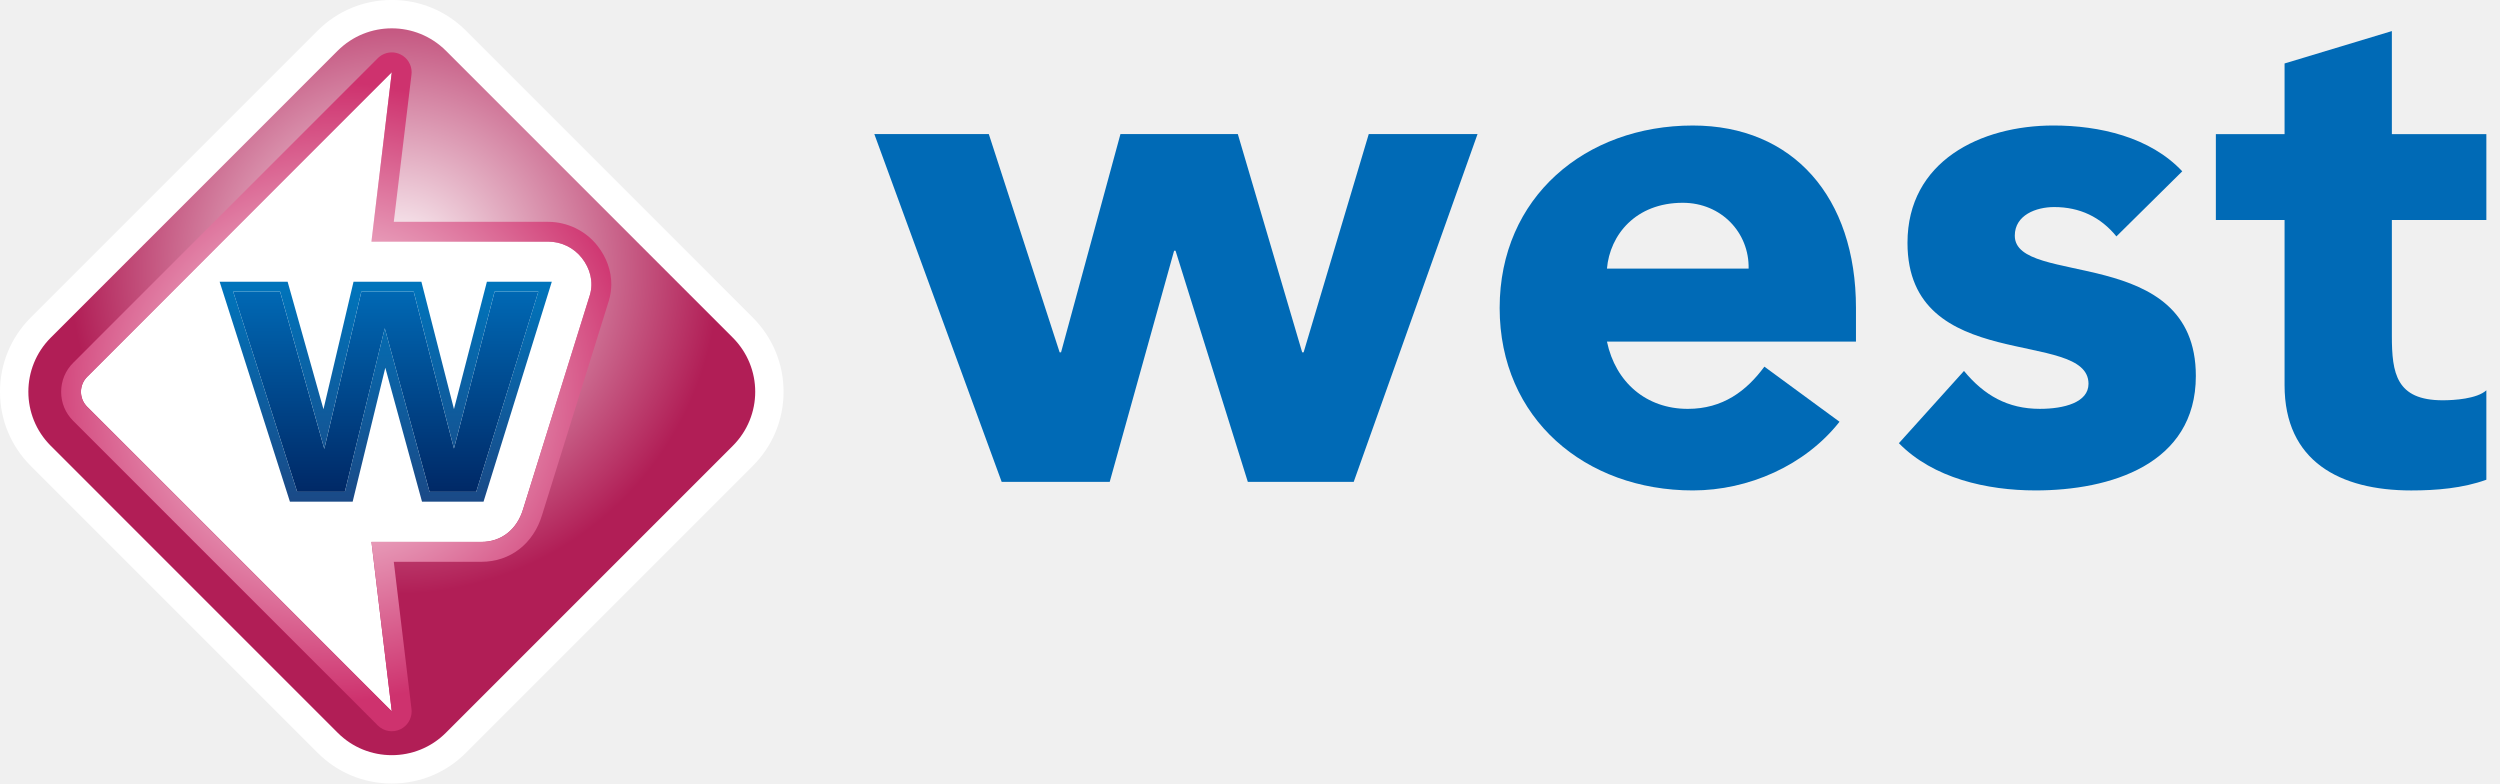
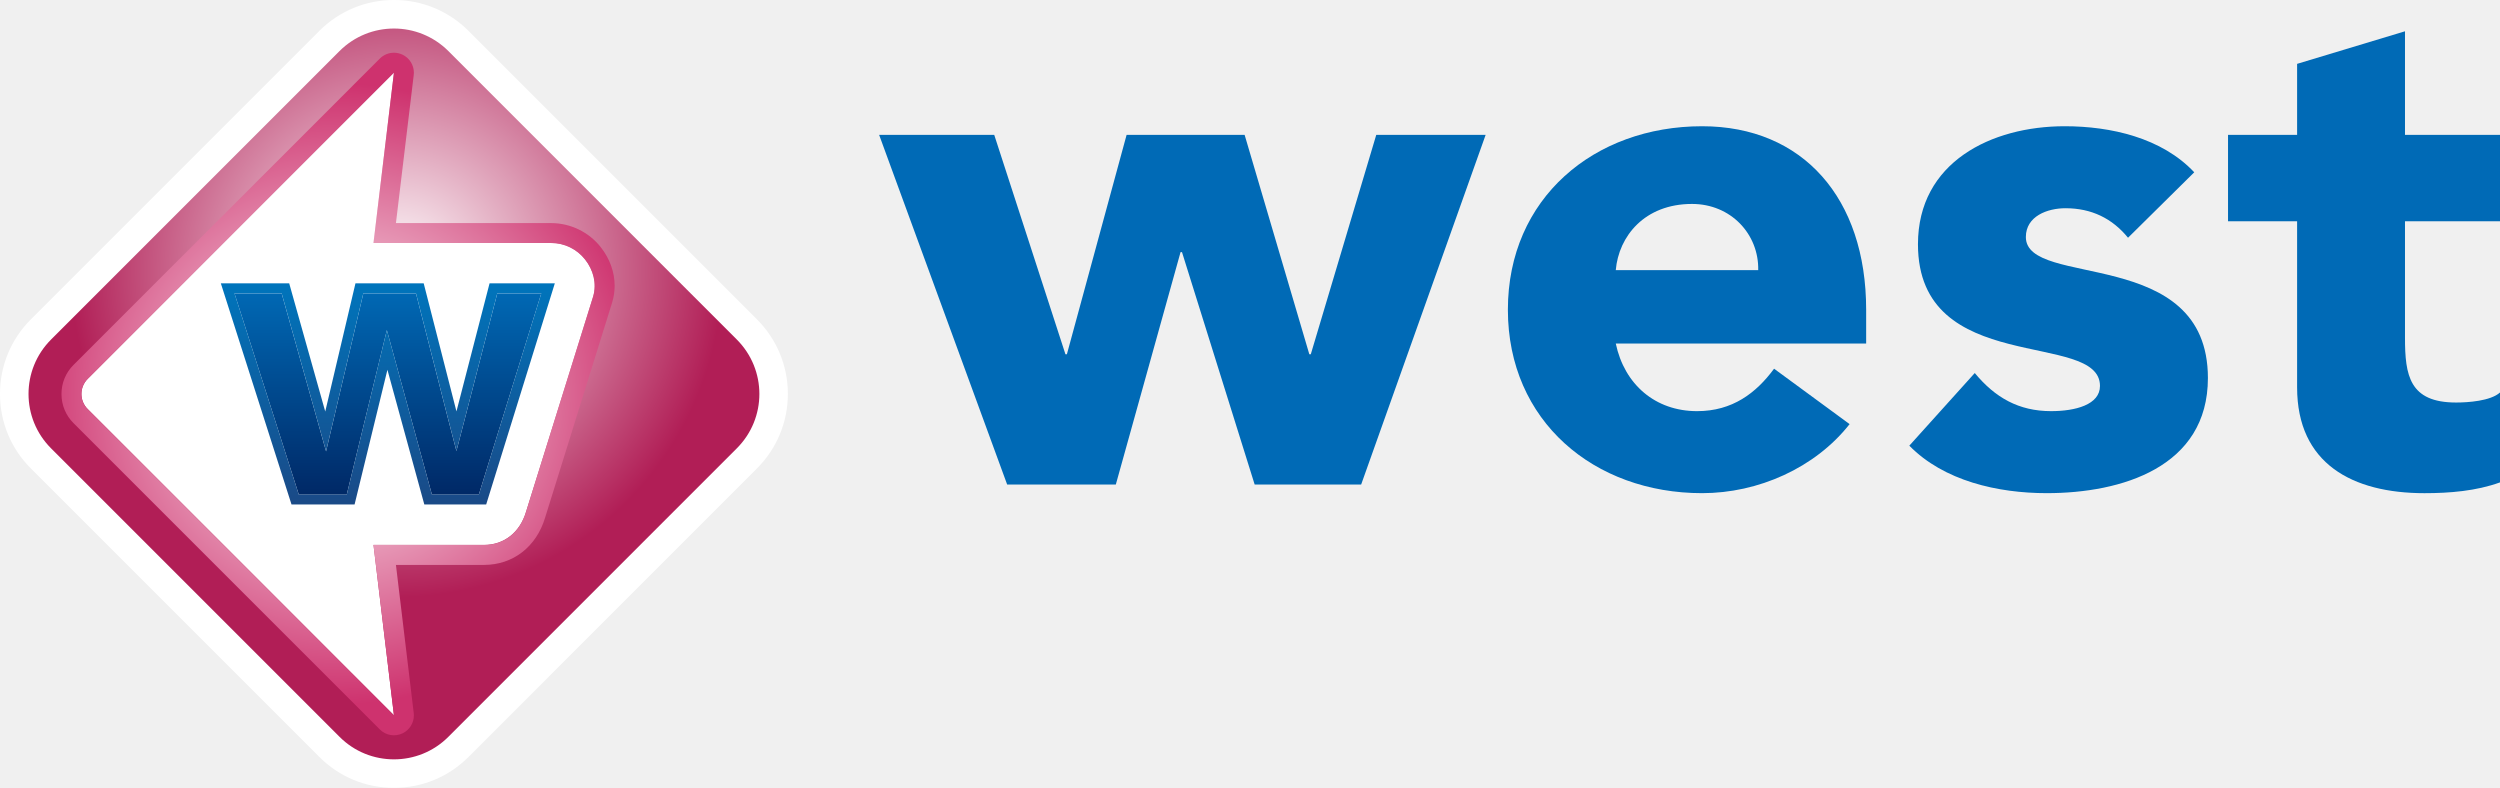
- <svg xmlns="http://www.w3.org/2000/svg" width="800" height="250.74" version="1.1" viewBox="0 0 800 250.74" xml:space="preserve">
+ <svg xmlns="http://www.w3.org/2000/svg" width="800" height="252.11" version="1.1" viewBox="0 0 800 252.11" xml:space="preserve">
  <defs>
-     <clipPath id="clipPath3100">
-       <path d="m0 0h595.28v841.89h-595.28z" />
-     </clipPath>
-     <clipPath id="clipPath3194">
-       <path d="m16.8 85.89h277.2v141.86h-277.2z" />
-     </clipPath>
-     <clipPath id="clipPath3206">
-       <path d="m56.303 207.01-26.13-26.132c-1.362-1.363-2.041-3.142-2.041-4.928s0.679-3.564 2.041-4.925l26.13-26.131c1.364-1.367 3.143-2.042 4.93-2.042 1.782 0 3.564 0.675 4.928 2.042l26.128 26.131c1.36 1.361 2.043 3.139 2.043 4.925s-0.683 3.565-2.043 4.928l-26.128 26.132c-1.364 1.359-3.146 2.04-4.928 2.04-1.787 0-3.566-0.681-4.93-2.04m-22.814-32.426c-0.378 0.377-0.566 0.87-0.566 1.366 0 0.493 0.188 0.99 0.566 1.366l27.744 27.744-1.854-15.431h16.093c1.2 0 2.341-0.554 3.078-1.5 0.742-0.943 1.075-2.166 0.729-3.343l-6.084-19.516c-0.558-1.873-1.997-2.994-3.804-2.994h-10.012l1.854-15.434z" />
-     </clipPath>
-     <clipPath id="clipPath3212">
-       <path d="m0 0h595.28v841.89h-595.28z" />
-     </clipPath>
-     <radialGradient id="radialGradient3220" cx="0" cy="0" r="1" gradientTransform="matrix(29.532 0 0 -29.532 61.485 187.05)" gradientUnits="userSpaceOnUse">
+     <linearGradient id="linearGradient3268" x2="1" gradientTransform="matrix(0 69.01 -69.01 0 124.11 91.902)" gradientUnits="userSpaceOnUse">
+       <stop stop-color="#006ab6" offset="0" />
+       <stop stop-color="#002663" offset="1" />
+     </linearGradient>
+     <linearGradient id="linearGradient561" x2="1" gradientTransform="matrix(0 69.01 -69.01 0 124.11 91.902)" gradientUnits="userSpaceOnUse">
+       <stop stop-color="#0074bb" offset="0" />
+       <stop stop-color="#1a4a87" offset="1" />
+     </linearGradient>
+     <radialGradient id="radialGradient1724" cx="0" cy="0" r="1" gradientTransform="matrix(104.33 0 0 104.33 126.95 86.85)" gradientUnits="userSpaceOnUse">
      <stop stop-color="#fff" offset="0" />
      <stop stop-color="#b11e56" offset="1" />
    </radialGradient>
-     <clipPath id="clipPath3230">
-       <path d="m59.956 206.33-27.741-27.744c-0.707-0.701-1.097-1.641-1.097-2.643s0.391-1.942 1.099-2.645l27.739-27.738c0.546-0.545 1.374-0.685 2.067-0.348 0.625 0.305 1.016 0.94 1.016 1.623l-0.013 0.216s-1.245 10.359-1.612 13.413h7.977c2.627 0 4.747 1.642 5.535 4.283l6.085 19.525c0.143 0.485 0.214 0.978 0.214 1.473 0 1.226-0.432 2.446-1.256 3.495-1.064 1.366-2.748 2.187-4.497 2.187h-14.058c0.367 3.052 1.612 13.412 1.612 13.412l0.013 0.217c0 0.683-0.391 1.316-1.016 1.62-0.252 0.123-0.522 0.183-0.791 0.183-0.468 0-0.93-0.183-1.276-0.529m-26.467-31.753c-0.378 0.377-0.566 0.87-0.566 1.366 0 0.493 0.188 0.99 0.566 1.366l27.744 27.744-1.854-15.431h16.093c1.2 0 2.341-0.554 3.078-1.5 0.742-0.943 1.075-2.166 0.729-3.343l-6.084-19.516c-0.558-1.873-1.997-2.994-3.804-2.994h-10.012l1.854-15.434z" />
-     </clipPath>
-     <clipPath id="clipPath3236">
-       <path d="m0 0h595.28v841.89h-595.28z" />
-     </clipPath>
-     <radialGradient id="radialGradient3244" cx="0" cy="0" r="1" gradientTransform="matrix(28.137 0 0 -28.137 56.172 175.95)" gradientUnits="userSpaceOnUse">
+     <radialGradient id="radialGradient1730" cx="0" cy="0" r="1" gradientTransform="matrix(99.402 0 0 99.402 108.18 126.06)" gradientUnits="userSpaceOnUse">
      <stop stop-color="#fff" offset="0" />
      <stop stop-color="#ce326e" offset="1" />
    </radialGradient>
-     <clipPath id="clipPath3254">
-       <path d="m70.594 185.06c-0.588-2.278-2.485-9.611-2.826-10.923l-0.875-3.356-0.873 3.359-2.791 10.92h-4.768c-0.542-2.302-2.261-9.596-2.574-10.916l-0.802-3.394-0.945 3.357c-0.369 1.311-2.443 8.692-3.079 10.953h-4.272l5.826-18.229h4.342c0.583 2.378 3.634 14.899 3.634 14.899v3e-3l1e-3 -4e-3s3.437-12.55 4.081-14.898h4.249l5.658 18.229z" />
-     </clipPath>
-     <clipPath id="clipPath3260">
-       <path d="m0 0h595.28v841.89h-595.28z" />
-     </clipPath>
-     <linearGradient id="linearGradient3268" x2="1" gradientTransform="matrix(0 -19.534 -19.534 0 60.679 185.62)" gradientUnits="userSpaceOnUse">
-       <stop stop-color="#006ab6" offset="0" />
-       <stop stop-color="#002663" offset="1" />
-     </linearGradient>
-     <clipPath id="clipPath3278">
-       <path d="m69.894 185.97s-2.594-10.039-2.999-11.6c-0.4 1.566-2.967 11.6-2.967 11.6h-6.181s-2.367-10.041-2.737-11.611c-0.438 1.552-3.265 11.611-3.265 11.611h-6.192l6.402-20.033h5.712s2.593 10.612 2.975 12.203c0.429-1.586 3.343-12.203 3.343-12.203h5.602l6.218 20.033zm-2.126-11.826c0.341 1.312 2.238 8.645 2.826 10.923h3.986l-5.658-18.229h-4.249c-0.644 2.348-4.081 14.898-4.081 14.898l-1e-3 4e-3v-3e-3s-3.051-12.521-3.634-14.899h-4.342l-5.826 18.229h4.272c0.636-2.261 2.71-9.642 3.079-10.953l0.945-3.357 0.802 3.394c0.313 1.32 2.032 8.614 2.574 10.916h4.768l2.791-10.92 0.873-3.359z" />
-     </clipPath>
-     <clipPath id="clipPath3284">
-       <path d="m0 0h595.28v841.89h-595.28z" />
-     </clipPath>
-     <linearGradient id="linearGradient3292" x2="1" gradientTransform="matrix(0 -19.534 -19.534 0 60.679 185.62)" gradientUnits="userSpaceOnUse">
-       <stop stop-color="#0074bb" offset="0" />
-       <stop stop-color="#1a4a87" offset="1" />
-     </linearGradient>
  </defs>
-   <g transform="matrix(1.3333 0 0 -1.3333 -34.066 437.76)">
-     <g transform="matrix(2.6352 0 0 2.6352 -41.777 -229.36)">
-       <g clip-path="url(#clipPath3100)">
-         <path d="m105.18 199.42h10.426l6.451-19.876h0.13l5.41 19.876h10.689l5.861-19.876h0.133l5.931 19.876h9.908l-11.277-31.674h-9.646l-6.583 21.051h-0.13l-5.864-21.051h-9.842z" fill="#006ab6" />
-       </g>
-     </g>
-     <path d="m445.23 263.86c0.177 8.58-6.519 15.798-15.803 15.798-11.326 0-17.503-7.726-18.198-15.798zm21.814-36.758c-8.238-10.469-21.814-16.48-35.208-16.48-25.761 0-46.36 17.173-46.36 43.788 0 26.618 20.599 43.794 46.36 43.794 24.041 0 39.158-17.176 39.158-43.794v-8.066h-59.765c2.061-9.792 9.447-16.146 19.403-16.146 8.417 0 14.077 4.293 18.383 10.132z" fill="#006ab6" />
-     <path d="m533.5 271.59c-3.779 4.635-8.751 7.044-14.936 7.044-4.295 0-9.452-1.897-9.452-6.875 0-12.367 43.454-1.887 43.454-33.656 0-21.3-20.62-27.479-38.476-27.479-11.666 0-24.56 2.92-32.795 11.334l15.624 17.342c4.814-5.84 10.483-9.099 18.206-9.099 5.837 0 11.679 1.544 11.679 6.013 0 13.395-43.446 2.058-43.446 33.828 0 19.577 17.511 28.165 35.029 28.165 10.989 0 23.179-2.746 30.918-10.994z" fill="#006ab6" />
-     <path d="m622.29 275.53h-22.678v-27.819c0-8.936 1.022-15.453 12.201-15.453 2.748 0 8.24 0.345 10.477 2.398v-21.463c-5.668-2.058-12.027-2.575-18.035-2.575-17.179 0-30.394 7.046-30.394 25.247v39.664h-16.491v20.612h16.491v16.955l25.751 7.774v-24.728h22.678z" fill="#006ab6" />
-     <g transform="matrix(2.6352 0 0 2.6352 -41.777 -229.36)">
-       <g clip-path="url(#clipPath3194)" fill="#fff">
-         <path d="m61.233 140.27c-2.558 0-4.958 0.995-6.759 2.802l-26.128 26.129c-1.803 1.8-2.797 4.198-2.797 6.751 0 2.55 0.993 4.948 2.796 6.753l26.132 26.133c1.809 1.804 4.207 2.796 6.756 2.796 2.547 0 4.945-0.992 6.751-2.794l26.13-26.134c1.806-1.811 2.8-4.208 2.8-6.754 0-2.547-0.994-4.945-2.799-6.751l-26.129-26.132c-1.797-1.804-4.197-2.799-6.753-2.799" />
-         <path d="m61.233 146.84-27.744 27.741c-0.379 0.377-0.566 0.869-0.566 1.366 0 0.495 0.187 0.991 0.566 1.367l27.744 27.744-1.854-15.431h16.093c1.2 0 2.34-0.554 3.078-1.501 0.742-0.943 1.074-2.166 0.729-3.343l-6.084-19.516c-0.559-1.873-1.997-2.994-3.804-2.994h-10.012l1.854-15.433" />
-       </g>
-     </g>
-     <g transform="matrix(2.6352 0 0 2.6352 -41.777 -229.36)">
-       <g clip-path="url(#clipPath3206)">
-         <g clip-path="url(#clipPath3212)">
-           <path d="m0 0h595.28v841.89h-595.28z" fill="url(#radialGradient3220)" />
-         </g>
-       </g>
-     </g>
-     <g transform="matrix(2.6352 0 0 2.6352 -41.777 -229.36)">
-       <g clip-path="url(#clipPath3230)">
-         <g clip-path="url(#clipPath3236)">
-           <path d="m0 0h595.28v841.89h-595.28z" fill="url(#radialGradient3244)" />
-         </g>
-       </g>
-     </g>
-     <g transform="matrix(2.6352 0 0 2.6352 -41.777 -229.36)">
-       <g clip-path="url(#clipPath3254)">
-         <g clip-path="url(#clipPath3260)">
-           <path d="m0 0h595.28v841.89h-595.28z" fill="url(#linearGradient3268)" />
-         </g>
-       </g>
-     </g>
-     <g transform="matrix(2.6352 0 0 2.6352 -41.777 -229.36)">
-       <g clip-path="url(#clipPath3278)">
-         <g clip-path="url(#clipPath3284)">
-           <path d="m0 0h595.28v841.89h-595.28z" fill="url(#linearGradient3292)" />
-         </g>
-       </g>
+   <g fill="#006ab6">
+     <path d="m281.32 43.15h36.833l22.79 70.218h0.459l19.112-70.218h37.762l20.706 70.218h0.47l20.953-70.218h35.003l-39.839 111.9h-34.077l-23.256-74.369h-0.459l-20.716 74.369h-34.77z" stroke-width="3.533" />
+     <path d="m562.63 86.44c0.237-11.503-8.74-21.179-21.186-21.179-15.184 0-23.465 10.358-24.397 21.179zm29.244 49.278c-11.043 14.035-29.244 22.093-47.2 22.093-34.536 0-62.151-23.022-62.151-58.703 0-35.685 27.615-58.711 62.151-58.711 32.23 0 52.496 23.026 52.496 58.711v10.814h-80.122c2.763 13.128 12.665 21.646 26.012 21.646 11.284 0 18.872-5.755 24.645-13.583z" stroke-width="1.341" />
+     <path d="m680.97 76.077c-5.066-6.214-11.732-9.443-20.023-9.443-5.758 0-12.672 2.544-12.672 9.217 0 16.579 58.255 2.53 58.255 45.12 0 28.555-27.644 36.839-51.582 36.839-15.64 0-32.926-3.914-43.966-15.195l20.946-23.249c6.454 7.829 14.054 12.199 24.407 12.199 7.825 0 15.657-2.07 15.657-8.062 0-17.958-58.244-2.759-58.244-45.35 0-26.245 23.476-37.758 46.96-37.758 14.732 0 31.074 3.681 41.449 14.739z" stroke-width="1.341" />
+     <path d="m800 70.795h-30.403v37.295c0 11.979 1.371 20.717 16.357 20.717 3.685 0 11.047-0.463 14.046-3.215v28.774c-7.599 2.759-16.124 3.452-24.178 3.452-23.03 0-40.747-9.447-40.747-33.847v-53.174h-22.108v-27.633h22.108v-22.73l34.522-10.422v33.151h30.403z" stroke-width="1.341" />
+   </g>
+   <path d="m126.06 252.11c-9.037 0-17.516-3.515-23.878-9.899l-92.305-92.308c-6.37-6.359-9.881-14.831-9.881-23.85 0-9.009 3.508-17.48 9.878-23.857l92.319-92.322c6.391-6.373 14.862-9.878 23.868-9.878 8.998 0 17.47 3.505 23.85 9.871l92.312 92.326c6.38 6.398 9.892 14.866 9.892 23.86 0 8.998-3.512 17.47-9.888 23.85l-92.308 92.319c-6.348 6.373-14.827 9.888-23.857 9.888" fill="#fff" stroke-width="3.533" />
+   <path d="m126.06 228.9-98.014-98.003c-1.339-1.332-2-3.07-2-4.826 0-1.749 0.661-3.501 2-4.829l98.014-98.014-6.55 54.515h56.853c4.239 0 8.267 1.957 10.874 5.303 2.621 3.331 3.794 7.652 2.575 11.81l-21.494 68.946c-1.975 6.617-7.055 10.577-13.439 10.577h-35.37l6.55 54.522" fill="#fff" stroke-width="3.533" />
+   <g fill="url(#radialGradient1724)" stop-color="#000000" stroke-width="3.533" style="-inkscape-stroke:none;font-variation-settings:normal">
+     <g fill="url(#radialGradient1724)" stop-color="#000000" stroke-width="3.533" style="-inkscape-stroke:none;font-variation-settings:normal">
+       <path d="m108.65 16.336-92.312 92.319c-4.812 4.815-7.21 11.1-7.21 17.41s2.399 12.591 7.21 17.399l92.312 92.315c4.819 4.829 11.104 7.214 17.417 7.214 6.295 0 12.591-2.385 17.41-7.214l92.305-92.315c4.805-4.808 7.218-11.089 7.218-17.399s-2.413-12.594-7.218-17.41l-92.305-92.319c-4.819-4.801-11.114-7.207-17.41-7.207-6.313 0-12.598 2.406-17.417 7.207m-80.597 114.55c-1.335-1.332-2-3.074-2-4.826 0-1.742 0.664-3.498 2-4.826l98.014-98.014-6.55 54.515h56.853c4.239 0 8.27 1.957 10.874 5.299 2.621 3.331 3.798 7.652 2.575 11.81l-21.494 68.946c-1.971 6.617-7.055 10.577-13.439 10.577h-35.37l6.55 54.525z" fill="url(#radialGradient1724)" stop-color="#000000" stroke-width="3.533" style="-inkscape-stroke:none;font-variation-settings:normal" />
    </g>
  </g>
+   <g fill="url(#radialGradient1730)" stop-color="#000000" stroke-width="3.533" style="-inkscape-stroke:none;font-variation-settings:normal">
+     <g fill="url(#radialGradient1730)" stop-color="#000000" stroke-width="3.533" style="-inkscape-stroke:none;font-variation-settings:normal">
+       <path d="m121.55 18.738-98.003 98.014c-2.498 2.477-3.876 5.797-3.876 9.337s1.381 6.861 3.882 9.344l97.996 97.993c1.929 1.925 4.854 2.42 7.302 1.229 2.208-1.077 3.589-3.321 3.589-5.734l-0.046-0.763s-4.398-36.596-5.695-47.385h28.181c9.281 0 16.77-5.801 19.554-15.131l21.497-68.978c0.505-1.713 0.756-3.455 0.756-5.204 0-4.331-1.526-8.641-4.437-12.347-3.759-4.826-9.708-7.726-15.887-7.726h-49.664c1.296-10.782 5.695-47.382 5.695-47.382l0.046-0.767c0-2.413-1.381-4.649-3.589-5.723-0.89-0.435-1.844-0.646-2.794-0.646-1.653 0-3.285 0.646-4.508 1.869m-93.502 112.18c-1.335-1.332-2-3.074-2-4.826 0-1.742 0.664-3.498 2-4.826l98.014-98.014-6.55 54.515h56.853c4.239 0 8.27 1.957 10.874 5.299 2.621 3.331 3.798 7.652 2.575 11.81l-21.494 68.946c-1.971 6.617-7.055 10.577-13.439 10.577h-35.37l6.55 54.525z" fill="url(#radialGradient1730)" stop-color="#000000" stroke-width="3.533" style="-inkscape-stroke:none;font-variation-settings:normal" />
+     </g>
+   </g>
+   <path d="m159.13 93.88c-2.077 8.048-8.779 33.954-9.984 38.589l-3.091 11.856-3.084-11.867-9.86-38.578h-16.844c-1.915 8.133-7.988 33.901-9.093 38.564l-2.833 11.99-3.338-11.86c-1.304-4.631-8.631-30.707-10.877-38.695h-15.092l20.582 64.399h15.339c2.06-8.401 12.838-52.635 12.838-52.635v-0.011l4e-3 0.014s12.142 44.337 14.417 52.632h15.011l19.989-64.399z" fill="url(#linearGradient3268)" stop-color="#000000" stroke-width="3.533" style="-inkscape-stroke:none;font-variation-settings:normal" />
+   <path d="m156.66 90.666s-9.164 35.466-10.595 40.98c-1.413-5.532-10.482-40.98-10.482-40.98h-21.836s-8.362 35.473-9.669 41.019c-1.547-5.483-11.535-41.019-11.535-41.019h-21.875l22.617 70.772h20.179s9.161-37.49 10.51-43.111c1.516 5.603 11.81 43.111 11.81 43.111h19.791l21.967-70.772zm-7.511 41.779c1.205-4.635 7.906-30.541 9.984-38.589h14.082l-19.989 64.399h-15.011c-2.275-8.295-14.417-52.632-14.417-52.632l-4e-3 -0.014v0.011s-10.779 44.234-12.838 52.635h-15.339l-20.582-64.399h15.092c2.247 7.988 9.574 34.063 10.877 38.695l3.338 11.86 2.833-11.99c1.106-4.663 7.179-30.431 9.093-38.564h16.844l9.86 38.578 3.084 11.867z" fill="url(#linearGradient561)" stop-color="#000000" stroke-width="3.533" style="-inkscape-stroke:none;font-variation-settings:normal" />
</svg>
